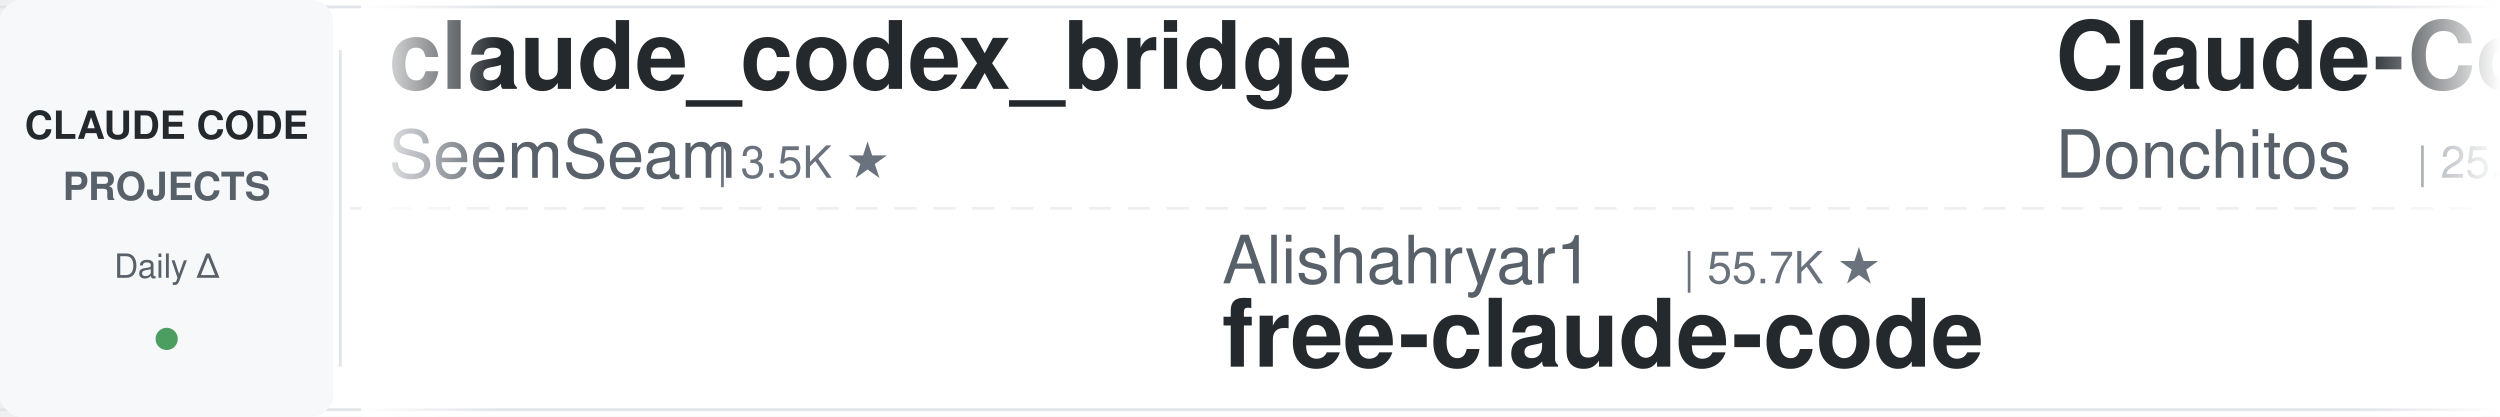
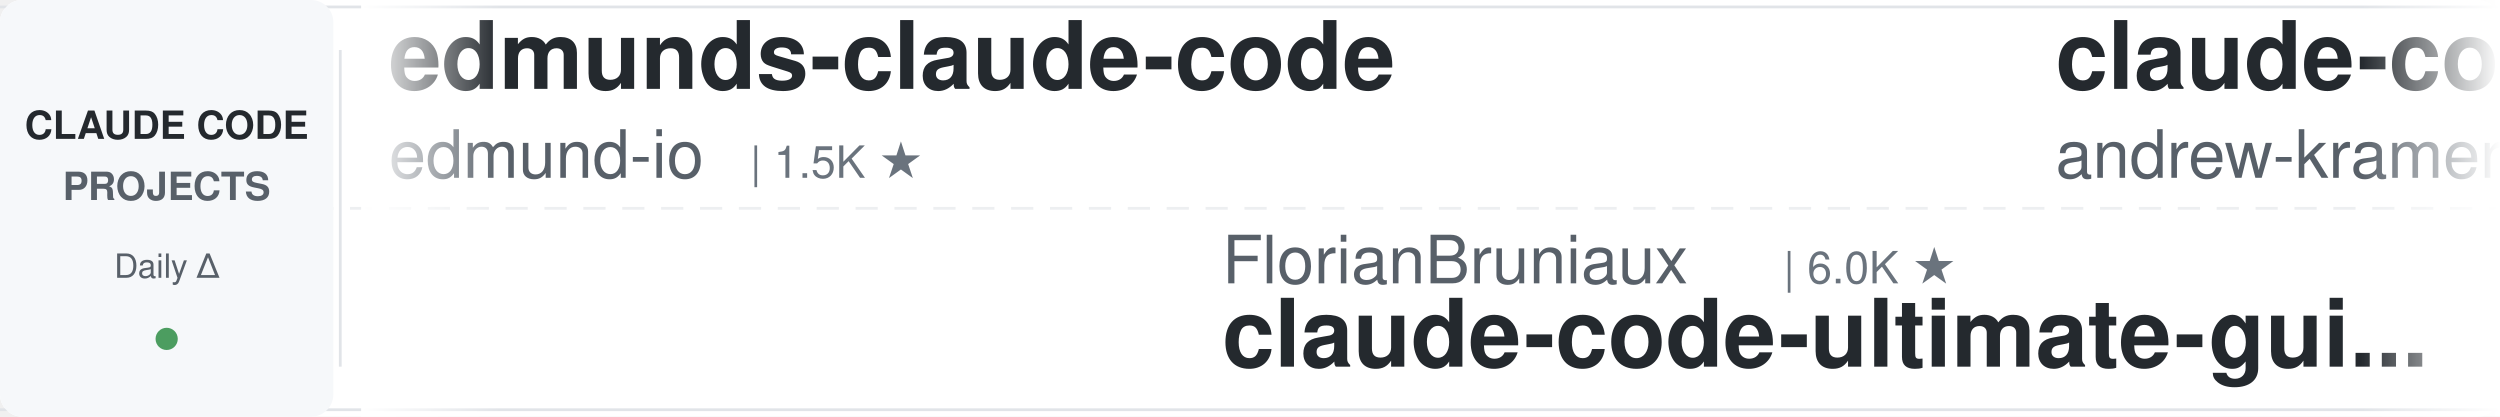
<svg xmlns="http://www.w3.org/2000/svg" width="900" height="150">
  <defs>
    <linearGradient id="leftFade" x1="0%" y1="0%" x2="100%" y2="0%">
      <stop offset="0%" style="stop-color:#ffffff;stop-opacity:1" />
      <stop offset="100%" style="stop-color:#ffffff;stop-opacity:0" />
    </linearGradient>
    <linearGradient id="rightFade" x1="0%" y1="0%" x2="100%" y2="0%">
      <stop offset="0%" style="stop-color:#ffffff;stop-opacity:0" />
      <stop offset="100%" style="stop-color:#ffffff;stop-opacity:1" />
    </linearGradient>
  </defs>
  <rect width="900" height="150" fill="#ffffff" rx="8" />
  <rect x="0" y="2" width="900" height="1" fill="#e1e4e8" />
  <rect x="0" y="147" width="900" height="1" fill="#e1e4e8" />
  <line x1="0" y1="75" x2="900" y2="75" stroke="#e1e4e8" stroke-width="1" stroke-dasharray="8 6" opacity="0.6" />
  <rect x="0" y="0" width="120" height="150" fill="#f6f8fa" rx="8" />
  <text x="60" y="50" font-family="-apple-system, BlinkMacSystemFont, 'Segoe UI', Helvetica, Arial, sans-serif" font-size="14" font-weight="600" fill="#24292e" text-anchor="middle">CLAUDE CODE</text>
  <text x="60" y="72" font-family="-apple-system, BlinkMacSystemFont, 'Segoe UI', Helvetica, Arial, sans-serif" font-size="14" font-weight="600" fill="#586069" text-anchor="middle">PROJECTS</text>
  <text x="60" y="100" font-family="-apple-system, BlinkMacSystemFont, 'Segoe UI', Helvetica, Arial, sans-serif" font-size="12" font-weight="500" fill="#586069" text-anchor="middle">Daily Δ</text>
  <circle cx="60" cy="122" r="4" fill="#22863a" opacity="0.8" />
  <rect x="122" y="18" width="1" height="114" fill="#e1e4e8" />
  <clipPath id="tickerClip">
    <rect x="130" y="0" width="770" height="150" />
  </clipPath>
  <g clip-path="url(#tickerClip)">
    <g id="tickerItems">
      <animateTransform attributeName="transform" attributeType="XML" type="translate" from="0 0" to="-3000 0" dur="54s" repeatCount="indefinite" />
      <g transform="translate(0, 0)">
-         <text x="140" y="32" font-family="-apple-system, BlinkMacSystemFont, 'Segoe UI', Helvetica, Arial, sans-serif" font-size="34" font-weight="600" fill="#24292e">claude_codex_bridge</text>
-         <text x="140" y="64" font-family="-apple-system, BlinkMacSystemFont, 'Segoe UI', Helvetica, Arial, sans-serif" font-size="24" font-weight="400" fill="#586069">SeemSeam</text>
-         <text x="258" y="64" font-family="-apple-system, BlinkMacSystemFont, 'Segoe UI', Helvetica, Arial, sans-serif" font-size="16" font-weight="500" fill="#6a737d">| 3.5K ★</text>
+         <text x="140" y="32" font-family="-apple-system, BlinkMacSystemFont, 'Segoe UI', Helvetica, Arial, sans-serif" font-size="34" font-weight="600" fill="#24292e">edmunds-claude-code</text>
+         <text x="140" y="64" font-family="-apple-system, BlinkMacSystemFont, 'Segoe UI', Helvetica, Arial, sans-serif" font-size="24" font-weight="400" fill="#586069">edmund-io</text>
+         <text x="270" y="64" font-family="-apple-system, BlinkMacSystemFont, 'Segoe UI', Helvetica, Arial, sans-serif" font-size="16" font-weight="500" fill="#6a737d">| 1.5K ★</text>
      </g>
      <g transform="translate(300, 0)">
-         <text x="140" y="102" font-family="-apple-system, BlinkMacSystemFont, 'Segoe UI', Helvetica, Arial, sans-serif" font-size="24" font-weight="400" fill="#586069">Alishahryar1</text>
-         <text x="306" y="102" font-family="-apple-system, BlinkMacSystemFont, 'Segoe UI', Helvetica, Arial, sans-serif" font-size="16" font-weight="500" fill="#6a737d">| 55.7K ★</text>
-         <text x="140" y="132" font-family="-apple-system, BlinkMacSystemFont, 'Segoe UI', Helvetica, Arial, sans-serif" font-size="34" font-weight="600" fill="#24292e">free-claude-code</text>
+         <text x="140" y="102" font-family="-apple-system, BlinkMacSystemFont, 'Segoe UI', Helvetica, Arial, sans-serif" font-size="24" font-weight="400" fill="#586069">FlorianBruniaux</text>
+         <text x="342" y="102" font-family="-apple-system, BlinkMacSystemFont, 'Segoe UI', Helvetica, Arial, sans-serif" font-size="16" font-weight="500" fill="#6a737d">| 6.0K ★</text>
+         <text x="140" y="132" font-family="-apple-system, BlinkMacSystemFont, 'Segoe UI', Helvetica, Arial, sans-serif" font-size="34" font-weight="600" fill="#24292e">claude-code-ultimate-gui...</text>
      </g>
      <g transform="translate(600, 0)">
-         <text x="140" y="32" font-family="-apple-system, BlinkMacSystemFont, 'Segoe UI', Helvetica, Arial, sans-serif" font-size="34" font-weight="600" fill="#24292e">Claude-Code-Game-Studios</text>
-         <text x="140" y="64" font-family="-apple-system, BlinkMacSystemFont, 'Segoe UI', Helvetica, Arial, sans-serif" font-size="24" font-weight="400" fill="#586069">Donchitos</text>
-         <text x="270" y="64" font-family="-apple-system, BlinkMacSystemFont, 'Segoe UI', Helvetica, Arial, sans-serif" font-size="16" font-weight="500" fill="#6a737d">| 25.4K ★</text>
+         <text x="140" y="32" font-family="-apple-system, BlinkMacSystemFont, 'Segoe UI', Helvetica, Arial, sans-serif" font-size="34" font-weight="600" fill="#24292e">claude-code-source-build</text>
+         <text x="140" y="64" font-family="-apple-system, BlinkMacSystemFont, 'Segoe UI', Helvetica, Arial, sans-serif" font-size="24" font-weight="400" fill="#586069">andrew-kramer-inno</text>
+         <text x="378" y="64" font-family="-apple-system, BlinkMacSystemFont, 'Segoe UI', Helvetica, Arial, sans-serif" font-size="16" font-weight="500" fill="#6a737d">| 595 ★</text>
      </g>
      <g transform="translate(900, 0)">
-         <text x="140" y="102" font-family="-apple-system, BlinkMacSystemFont, 'Segoe UI', Helvetica, Arial, sans-serif" font-size="24" font-weight="400" fill="#586069">Windy3f3f3f3f</text>
-         <text x="318" y="102" font-family="-apple-system, BlinkMacSystemFont, 'Segoe UI', Helvetica, Arial, sans-serif" font-size="16" font-weight="500" fill="#6a737d">| 2.7K ★</text>
-         <text x="140" y="132" font-family="-apple-system, BlinkMacSystemFont, 'Segoe UI', Helvetica, Arial, sans-serif" font-size="34" font-weight="600" fill="#24292e">claude-code-from-scratch</text>
+         <text x="140" y="102" font-family="-apple-system, BlinkMacSystemFont, 'Segoe UI', Helvetica, Arial, sans-serif" font-size="24" font-weight="400" fill="#586069">disler</text>
+         <text x="234" y="102" font-family="-apple-system, BlinkMacSystemFont, 'Segoe UI', Helvetica, Arial, sans-serif" font-size="16" font-weight="500" fill="#6a737d">| 3.9K ★</text>
+         <text x="140" y="132" font-family="-apple-system, BlinkMacSystemFont, 'Segoe UI', Helvetica, Arial, sans-serif" font-size="34" font-weight="600" fill="#24292e">claude-code-hooks-master...</text>
      </g>
      <g transform="translate(1200, 0)">
-         <text x="140" y="32" font-family="-apple-system, BlinkMacSystemFont, 'Segoe UI', Helvetica, Arial, sans-serif" font-size="34" font-weight="600" fill="#24292e">claude-code-action</text>
-         <text x="140" y="64" font-family="-apple-system, BlinkMacSystemFont, 'Segoe UI', Helvetica, Arial, sans-serif" font-size="24" font-weight="400" fill="#586069">anthropics</text>
-         <text x="282" y="64" font-family="-apple-system, BlinkMacSystemFont, 'Segoe UI', Helvetica, Arial, sans-serif" font-size="16" font-weight="500" fill="#6a737d">| 8.9K ★</text>
+         <text x="140" y="32" font-family="-apple-system, BlinkMacSystemFont, 'Segoe UI', Helvetica, Arial, sans-serif" font-size="34" font-weight="600" fill="#24292e">claude-code-source</text>
+         <text x="140" y="64" font-family="-apple-system, BlinkMacSystemFont, 'Segoe UI', Helvetica, Arial, sans-serif" font-size="24" font-weight="400" fill="#586069">AprilNEA</text>
+         <text x="258" y="64" font-family="-apple-system, BlinkMacSystemFont, 'Segoe UI', Helvetica, Arial, sans-serif" font-size="16" font-weight="500" fill="#6a737d">| 391 ★</text>
      </g>
      <g transform="translate(1500, 0)">
-         <text x="140" y="102" font-family="-apple-system, BlinkMacSystemFont, 'Segoe UI', Helvetica, Arial, sans-serif" font-size="24" font-weight="400" fill="#586069">digitalsamba</text>
-         <text x="306" y="102" font-family="-apple-system, BlinkMacSystemFont, 'Segoe UI', Helvetica, Arial, sans-serif" font-size="16" font-weight="500" fill="#6a737d">| 2.1K ★</text>
-         <text x="140" y="132" font-family="-apple-system, BlinkMacSystemFont, 'Segoe UI', Helvetica, Arial, sans-serif" font-size="34" font-weight="600" fill="#24292e">claude-code-video-toolki...</text>
+         <text x="140" y="102" font-family="-apple-system, BlinkMacSystemFont, 'Segoe UI', Helvetica, Arial, sans-serif" font-size="24" font-weight="400" fill="#586069">WorldFlowAI</text>
+         <text x="294" y="102" font-family="-apple-system, BlinkMacSystemFont, 'Segoe UI', Helvetica, Arial, sans-serif" font-size="16" font-weight="500" fill="#6a737d">| 3.5K ★</text>
+         <text x="140" y="132" font-family="-apple-system, BlinkMacSystemFont, 'Segoe UI', Helvetica, Arial, sans-serif" font-size="34" font-weight="600" fill="#24292e">everything-claude-code</text>
      </g>
      <g transform="translate(1800, 0)">
-         <text x="140" y="32" font-family="-apple-system, BlinkMacSystemFont, 'Segoe UI', Helvetica, Arial, sans-serif" font-size="34" font-weight="600" fill="#24292e">awesome-claude-code</text>
-         <text x="140" y="64" font-family="-apple-system, BlinkMacSystemFont, 'Segoe UI', Helvetica, Arial, sans-serif" font-size="24" font-weight="400" fill="#586069">jqueryscript</text>
-         <text x="306" y="64" font-family="-apple-system, BlinkMacSystemFont, 'Segoe UI', Helvetica, Arial, sans-serif" font-size="16" font-weight="500" fill="#6a737d">| 518 ★</text>
+         <text x="140" y="32" font-family="-apple-system, BlinkMacSystemFont, 'Segoe UI', Helvetica, Arial, sans-serif" font-size="34" font-weight="600" fill="#24292e">skills</text>
+         <text x="140" y="64" font-family="-apple-system, BlinkMacSystemFont, 'Segoe UI', Helvetica, Arial, sans-serif" font-size="24" font-weight="400" fill="#586069">anthropics</text>
+         <text x="282" y="64" font-family="-apple-system, BlinkMacSystemFont, 'Segoe UI', Helvetica, Arial, sans-serif" font-size="16" font-weight="500" fill="#6a737d">| 177.6K ★</text>
      </g>
      <g transform="translate(2100, 0)">
-         <text x="140" y="102" font-family="-apple-system, BlinkMacSystemFont, 'Segoe UI', Helvetica, Arial, sans-serif" font-size="24" font-weight="400" fill="#586069">kodu-ai</text>
-         <text x="246" y="102" font-family="-apple-system, BlinkMacSystemFont, 'Segoe UI', Helvetica, Arial, sans-serif" font-size="16" font-weight="500" fill="#6a737d">| 5.2K ★</text>
-         <text x="140" y="132" font-family="-apple-system, BlinkMacSystemFont, 'Segoe UI', Helvetica, Arial, sans-serif" font-size="34" font-weight="600" fill="#24292e">claude-coder</text>
+         <text x="140" y="102" font-family="-apple-system, BlinkMacSystemFont, 'Segoe UI', Helvetica, Arial, sans-serif" font-size="24" font-weight="400" fill="#586069">Yeachan-Heo</text>
+         <text x="294" y="102" font-family="-apple-system, BlinkMacSystemFont, 'Segoe UI', Helvetica, Arial, sans-serif" font-size="16" font-weight="500" fill="#6a737d">| 39.3K ★</text>
+         <text x="140" y="132" font-family="-apple-system, BlinkMacSystemFont, 'Segoe UI', Helvetica, Arial, sans-serif" font-size="34" font-weight="600" fill="#24292e">oh-my-claudecode</text>
      </g>
      <g transform="translate(2400, 0)">
-         <text x="140" y="32" font-family="-apple-system, BlinkMacSystemFont, 'Segoe UI', Helvetica, Arial, sans-serif" font-size="34" font-weight="600" fill="#24292e">claude-code-proxy</text>
-         <text x="140" y="64" font-family="-apple-system, BlinkMacSystemFont, 'Segoe UI', Helvetica, Arial, sans-serif" font-size="24" font-weight="400" fill="#586069">1rgs</text>
-         <text x="210" y="64" font-family="-apple-system, BlinkMacSystemFont, 'Segoe UI', Helvetica, Arial, sans-serif" font-size="16" font-weight="500" fill="#6a737d">| 3.7K ★</text>
+         <text x="140" y="32" font-family="-apple-system, BlinkMacSystemFont, 'Segoe UI', Helvetica, Arial, sans-serif" font-size="34" font-weight="600" fill="#24292e">claude-code-guide</text>
+         <text x="140" y="64" font-family="-apple-system, BlinkMacSystemFont, 'Segoe UI', Helvetica, Arial, sans-serif" font-size="24" font-weight="400" fill="#586069">Cranot</text>
+         <text x="234" y="64" font-family="-apple-system, BlinkMacSystemFont, 'Segoe UI', Helvetica, Arial, sans-serif" font-size="16" font-weight="500" fill="#6a737d">| 2.9K ★</text>
      </g>
      <g transform="translate(2700, 0)">
-         <text x="140" y="102" font-family="-apple-system, BlinkMacSystemFont, 'Segoe UI', Helvetica, Arial, sans-serif" font-size="24" font-weight="400" fill="#586069">nicedreamzapp</text>
-         <text x="318" y="102" font-family="-apple-system, BlinkMacSystemFont, 'Segoe UI', Helvetica, Arial, sans-serif" font-size="16" font-weight="500" fill="#6a737d">| 3.3K ★</text>
-         <text x="140" y="132" font-family="-apple-system, BlinkMacSystemFont, 'Segoe UI', Helvetica, Arial, sans-serif" font-size="34" font-weight="600" fill="#24292e">claude-code-local</text>
+         <text x="140" y="102" font-family="-apple-system, BlinkMacSystemFont, 'Segoe UI', Helvetica, Arial, sans-serif" font-size="24" font-weight="400" fill="#586069">Piebald-AI</text>
+         <text x="282" y="102" font-family="-apple-system, BlinkMacSystemFont, 'Segoe UI', Helvetica, Arial, sans-serif" font-size="16" font-weight="500" fill="#6a737d">| 12.7K ★</text>
+         <text x="140" y="132" font-family="-apple-system, BlinkMacSystemFont, 'Segoe UI', Helvetica, Arial, sans-serif" font-size="34" font-weight="600" fill="#24292e">claude-code-system-promp...</text>
      </g>
      <g transform="translate(3000, 0)">
-         <text x="140" y="32" font-family="-apple-system, BlinkMacSystemFont, 'Segoe UI', Helvetica, Arial, sans-serif" font-size="34" font-weight="600" fill="#24292e">claude_codex_bridge</text>
-         <text x="140" y="64" font-family="-apple-system, BlinkMacSystemFont, 'Segoe UI', Helvetica, Arial, sans-serif" font-size="24" font-weight="400" fill="#586069">SeemSeam</text>
-         <text x="258" y="64" font-family="-apple-system, BlinkMacSystemFont, 'Segoe UI', Helvetica, Arial, sans-serif" font-size="16" font-weight="500" fill="#6a737d">| 3.5K ★</text>
+         <text x="140" y="32" font-family="-apple-system, BlinkMacSystemFont, 'Segoe UI', Helvetica, Arial, sans-serif" font-size="34" font-weight="600" fill="#24292e">edmunds-claude-code</text>
+         <text x="140" y="64" font-family="-apple-system, BlinkMacSystemFont, 'Segoe UI', Helvetica, Arial, sans-serif" font-size="24" font-weight="400" fill="#586069">edmund-io</text>
+         <text x="270" y="64" font-family="-apple-system, BlinkMacSystemFont, 'Segoe UI', Helvetica, Arial, sans-serif" font-size="16" font-weight="500" fill="#6a737d">| 1.5K ★</text>
      </g>
      <g transform="translate(3300, 0)">
-         <text x="140" y="102" font-family="-apple-system, BlinkMacSystemFont, 'Segoe UI', Helvetica, Arial, sans-serif" font-size="24" font-weight="400" fill="#586069">Alishahryar1</text>
-         <text x="306" y="102" font-family="-apple-system, BlinkMacSystemFont, 'Segoe UI', Helvetica, Arial, sans-serif" font-size="16" font-weight="500" fill="#6a737d">| 55.7K ★</text>
-         <text x="140" y="132" font-family="-apple-system, BlinkMacSystemFont, 'Segoe UI', Helvetica, Arial, sans-serif" font-size="34" font-weight="600" fill="#24292e">free-claude-code</text>
+         <text x="140" y="102" font-family="-apple-system, BlinkMacSystemFont, 'Segoe UI', Helvetica, Arial, sans-serif" font-size="24" font-weight="400" fill="#586069">FlorianBruniaux</text>
+         <text x="342" y="102" font-family="-apple-system, BlinkMacSystemFont, 'Segoe UI', Helvetica, Arial, sans-serif" font-size="16" font-weight="500" fill="#6a737d">| 6.0K ★</text>
+         <text x="140" y="132" font-family="-apple-system, BlinkMacSystemFont, 'Segoe UI', Helvetica, Arial, sans-serif" font-size="34" font-weight="600" fill="#24292e">claude-code-ultimate-gui...</text>
      </g>
      <g transform="translate(3600, 0)">
-         <text x="140" y="32" font-family="-apple-system, BlinkMacSystemFont, 'Segoe UI', Helvetica, Arial, sans-serif" font-size="34" font-weight="600" fill="#24292e">Claude-Code-Game-Studios</text>
-         <text x="140" y="64" font-family="-apple-system, BlinkMacSystemFont, 'Segoe UI', Helvetica, Arial, sans-serif" font-size="24" font-weight="400" fill="#586069">Donchitos</text>
-         <text x="270" y="64" font-family="-apple-system, BlinkMacSystemFont, 'Segoe UI', Helvetica, Arial, sans-serif" font-size="16" font-weight="500" fill="#6a737d">| 25.4K ★</text>
+         <text x="140" y="32" font-family="-apple-system, BlinkMacSystemFont, 'Segoe UI', Helvetica, Arial, sans-serif" font-size="34" font-weight="600" fill="#24292e">claude-code-source-build</text>
+         <text x="140" y="64" font-family="-apple-system, BlinkMacSystemFont, 'Segoe UI', Helvetica, Arial, sans-serif" font-size="24" font-weight="400" fill="#586069">andrew-kramer-inno</text>
+         <text x="378" y="64" font-family="-apple-system, BlinkMacSystemFont, 'Segoe UI', Helvetica, Arial, sans-serif" font-size="16" font-weight="500" fill="#6a737d">| 595 ★</text>
      </g>
      <g transform="translate(3900, 0)">
-         <text x="140" y="102" font-family="-apple-system, BlinkMacSystemFont, 'Segoe UI', Helvetica, Arial, sans-serif" font-size="24" font-weight="400" fill="#586069">Windy3f3f3f3f</text>
-         <text x="318" y="102" font-family="-apple-system, BlinkMacSystemFont, 'Segoe UI', Helvetica, Arial, sans-serif" font-size="16" font-weight="500" fill="#6a737d">| 2.7K ★</text>
-         <text x="140" y="132" font-family="-apple-system, BlinkMacSystemFont, 'Segoe UI', Helvetica, Arial, sans-serif" font-size="34" font-weight="600" fill="#24292e">claude-code-from-scratch</text>
+         <text x="140" y="102" font-family="-apple-system, BlinkMacSystemFont, 'Segoe UI', Helvetica, Arial, sans-serif" font-size="24" font-weight="400" fill="#586069">disler</text>
+         <text x="234" y="102" font-family="-apple-system, BlinkMacSystemFont, 'Segoe UI', Helvetica, Arial, sans-serif" font-size="16" font-weight="500" fill="#6a737d">| 3.9K ★</text>
+         <text x="140" y="132" font-family="-apple-system, BlinkMacSystemFont, 'Segoe UI', Helvetica, Arial, sans-serif" font-size="34" font-weight="600" fill="#24292e">claude-code-hooks-master...</text>
      </g>
    </g>
  </g>
  <rect x="130" y="0" width="50" height="150" fill="url(#leftFade)" />
  <rect x="850" y="0" width="50" height="150" fill="url(#rightFade)" />
</svg>
